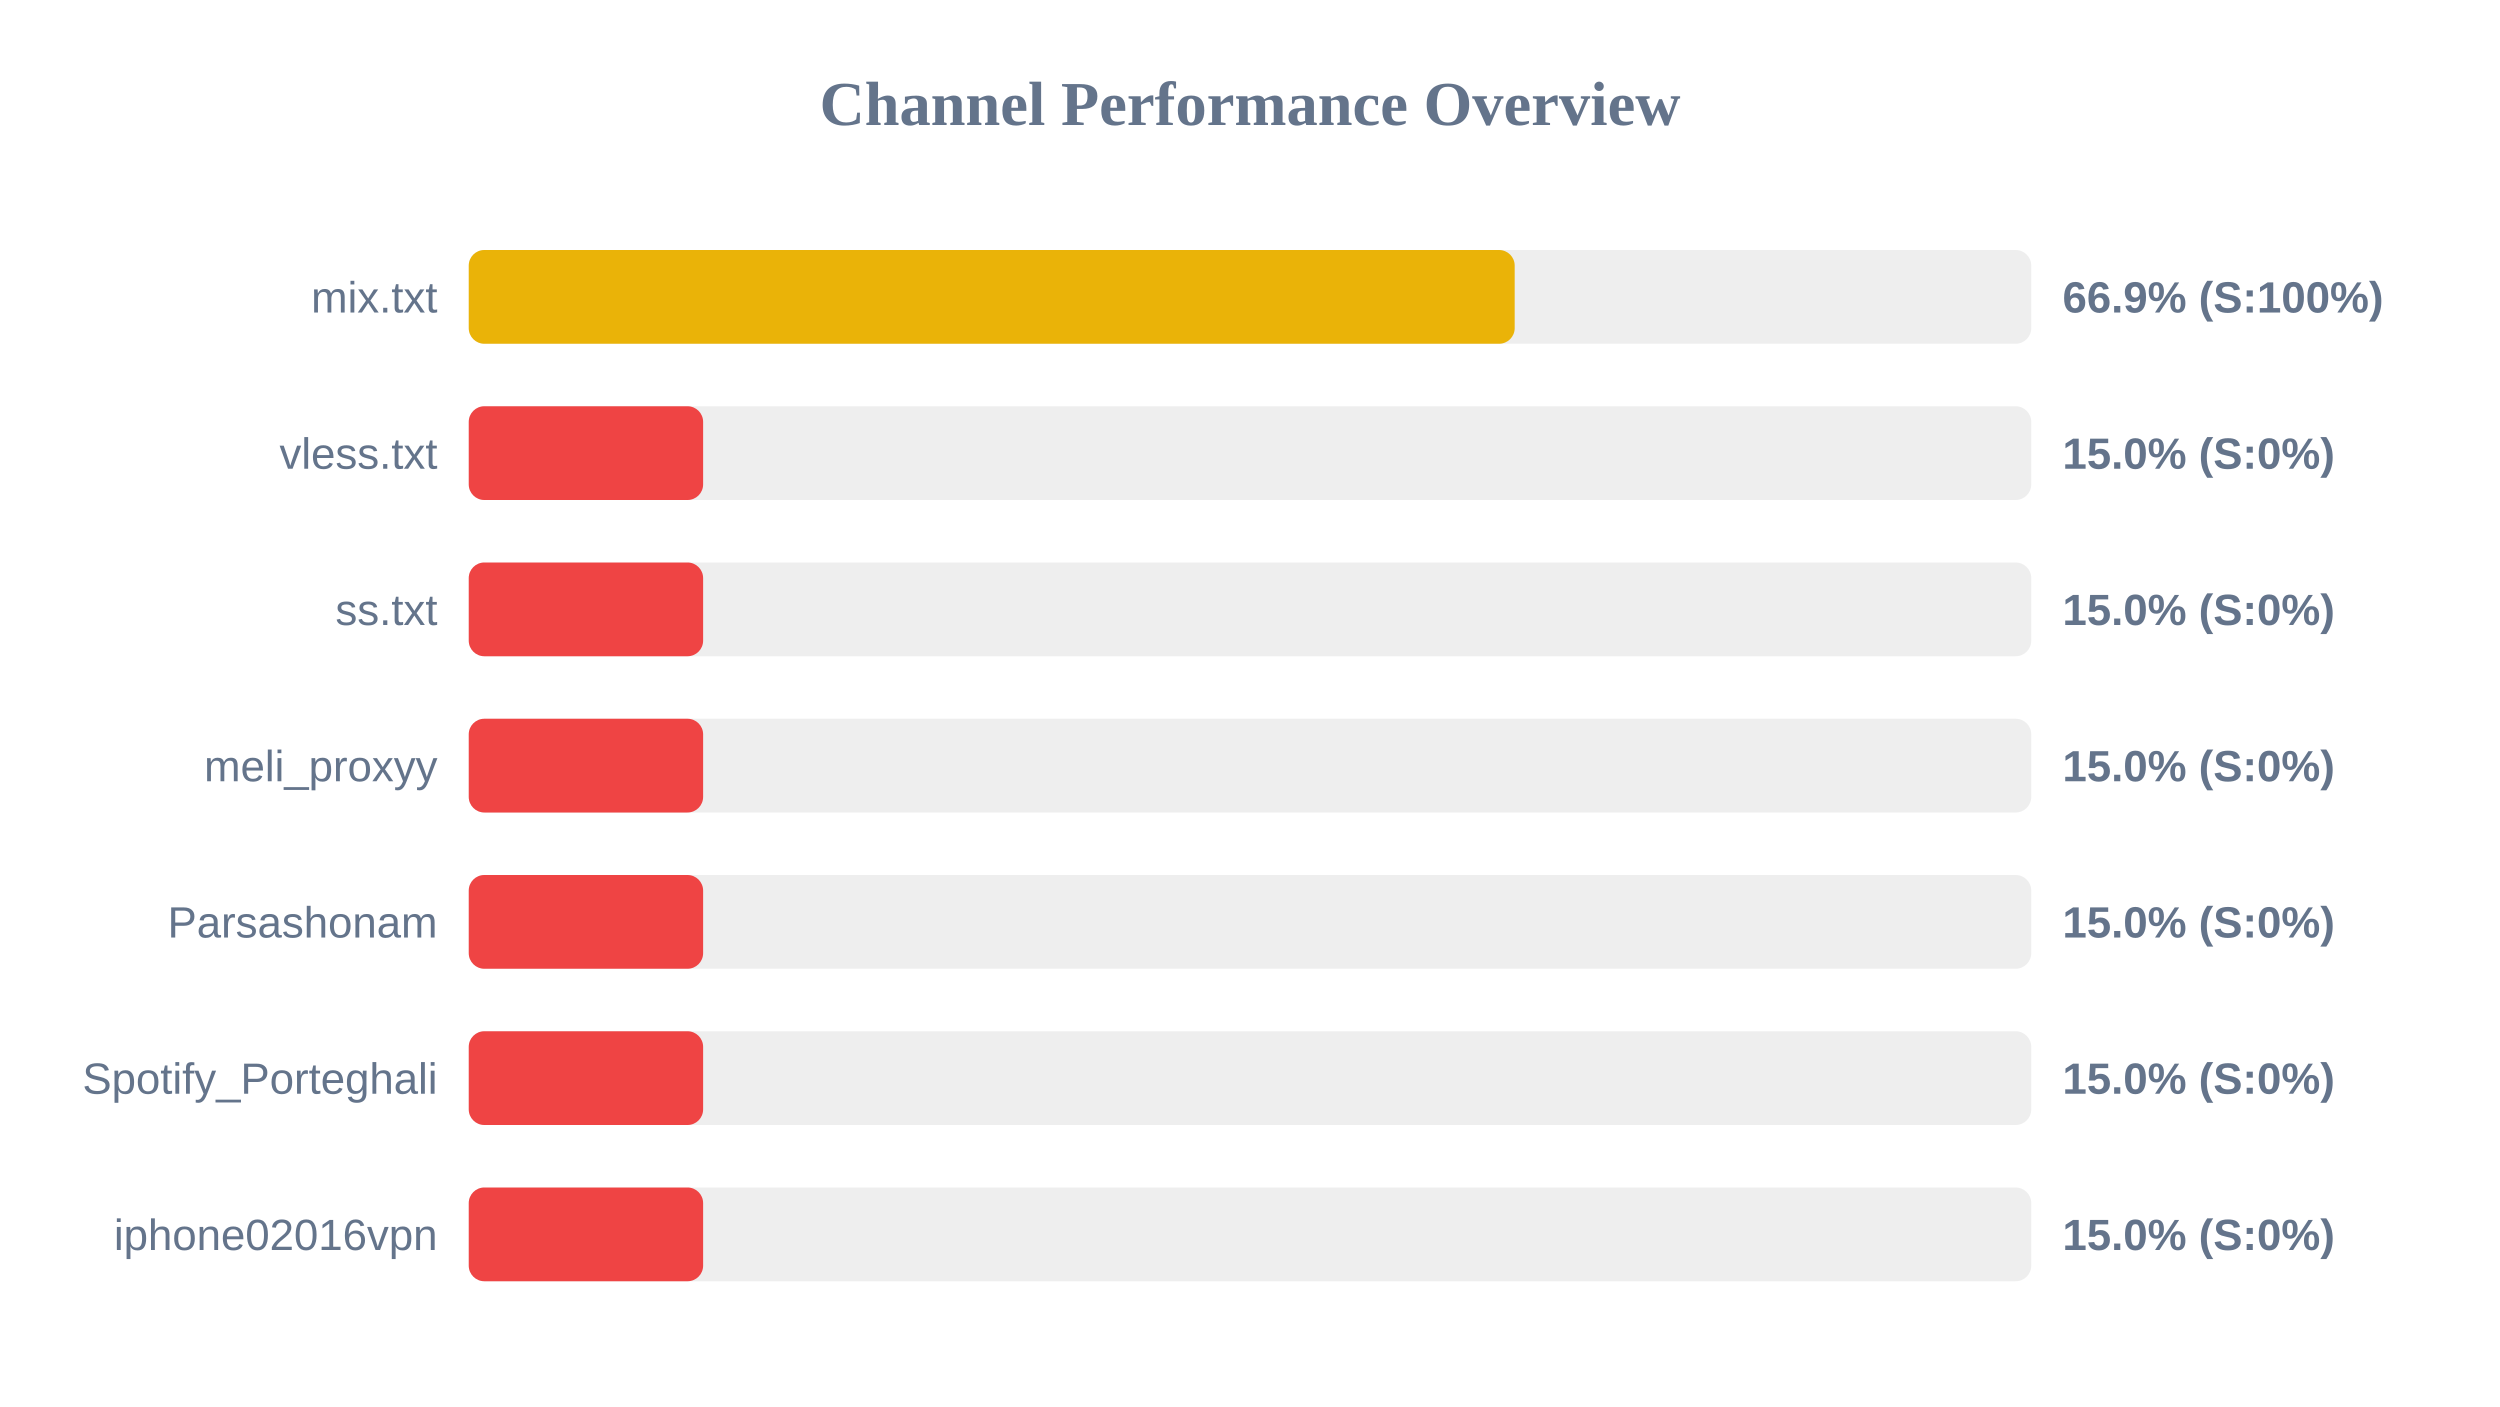
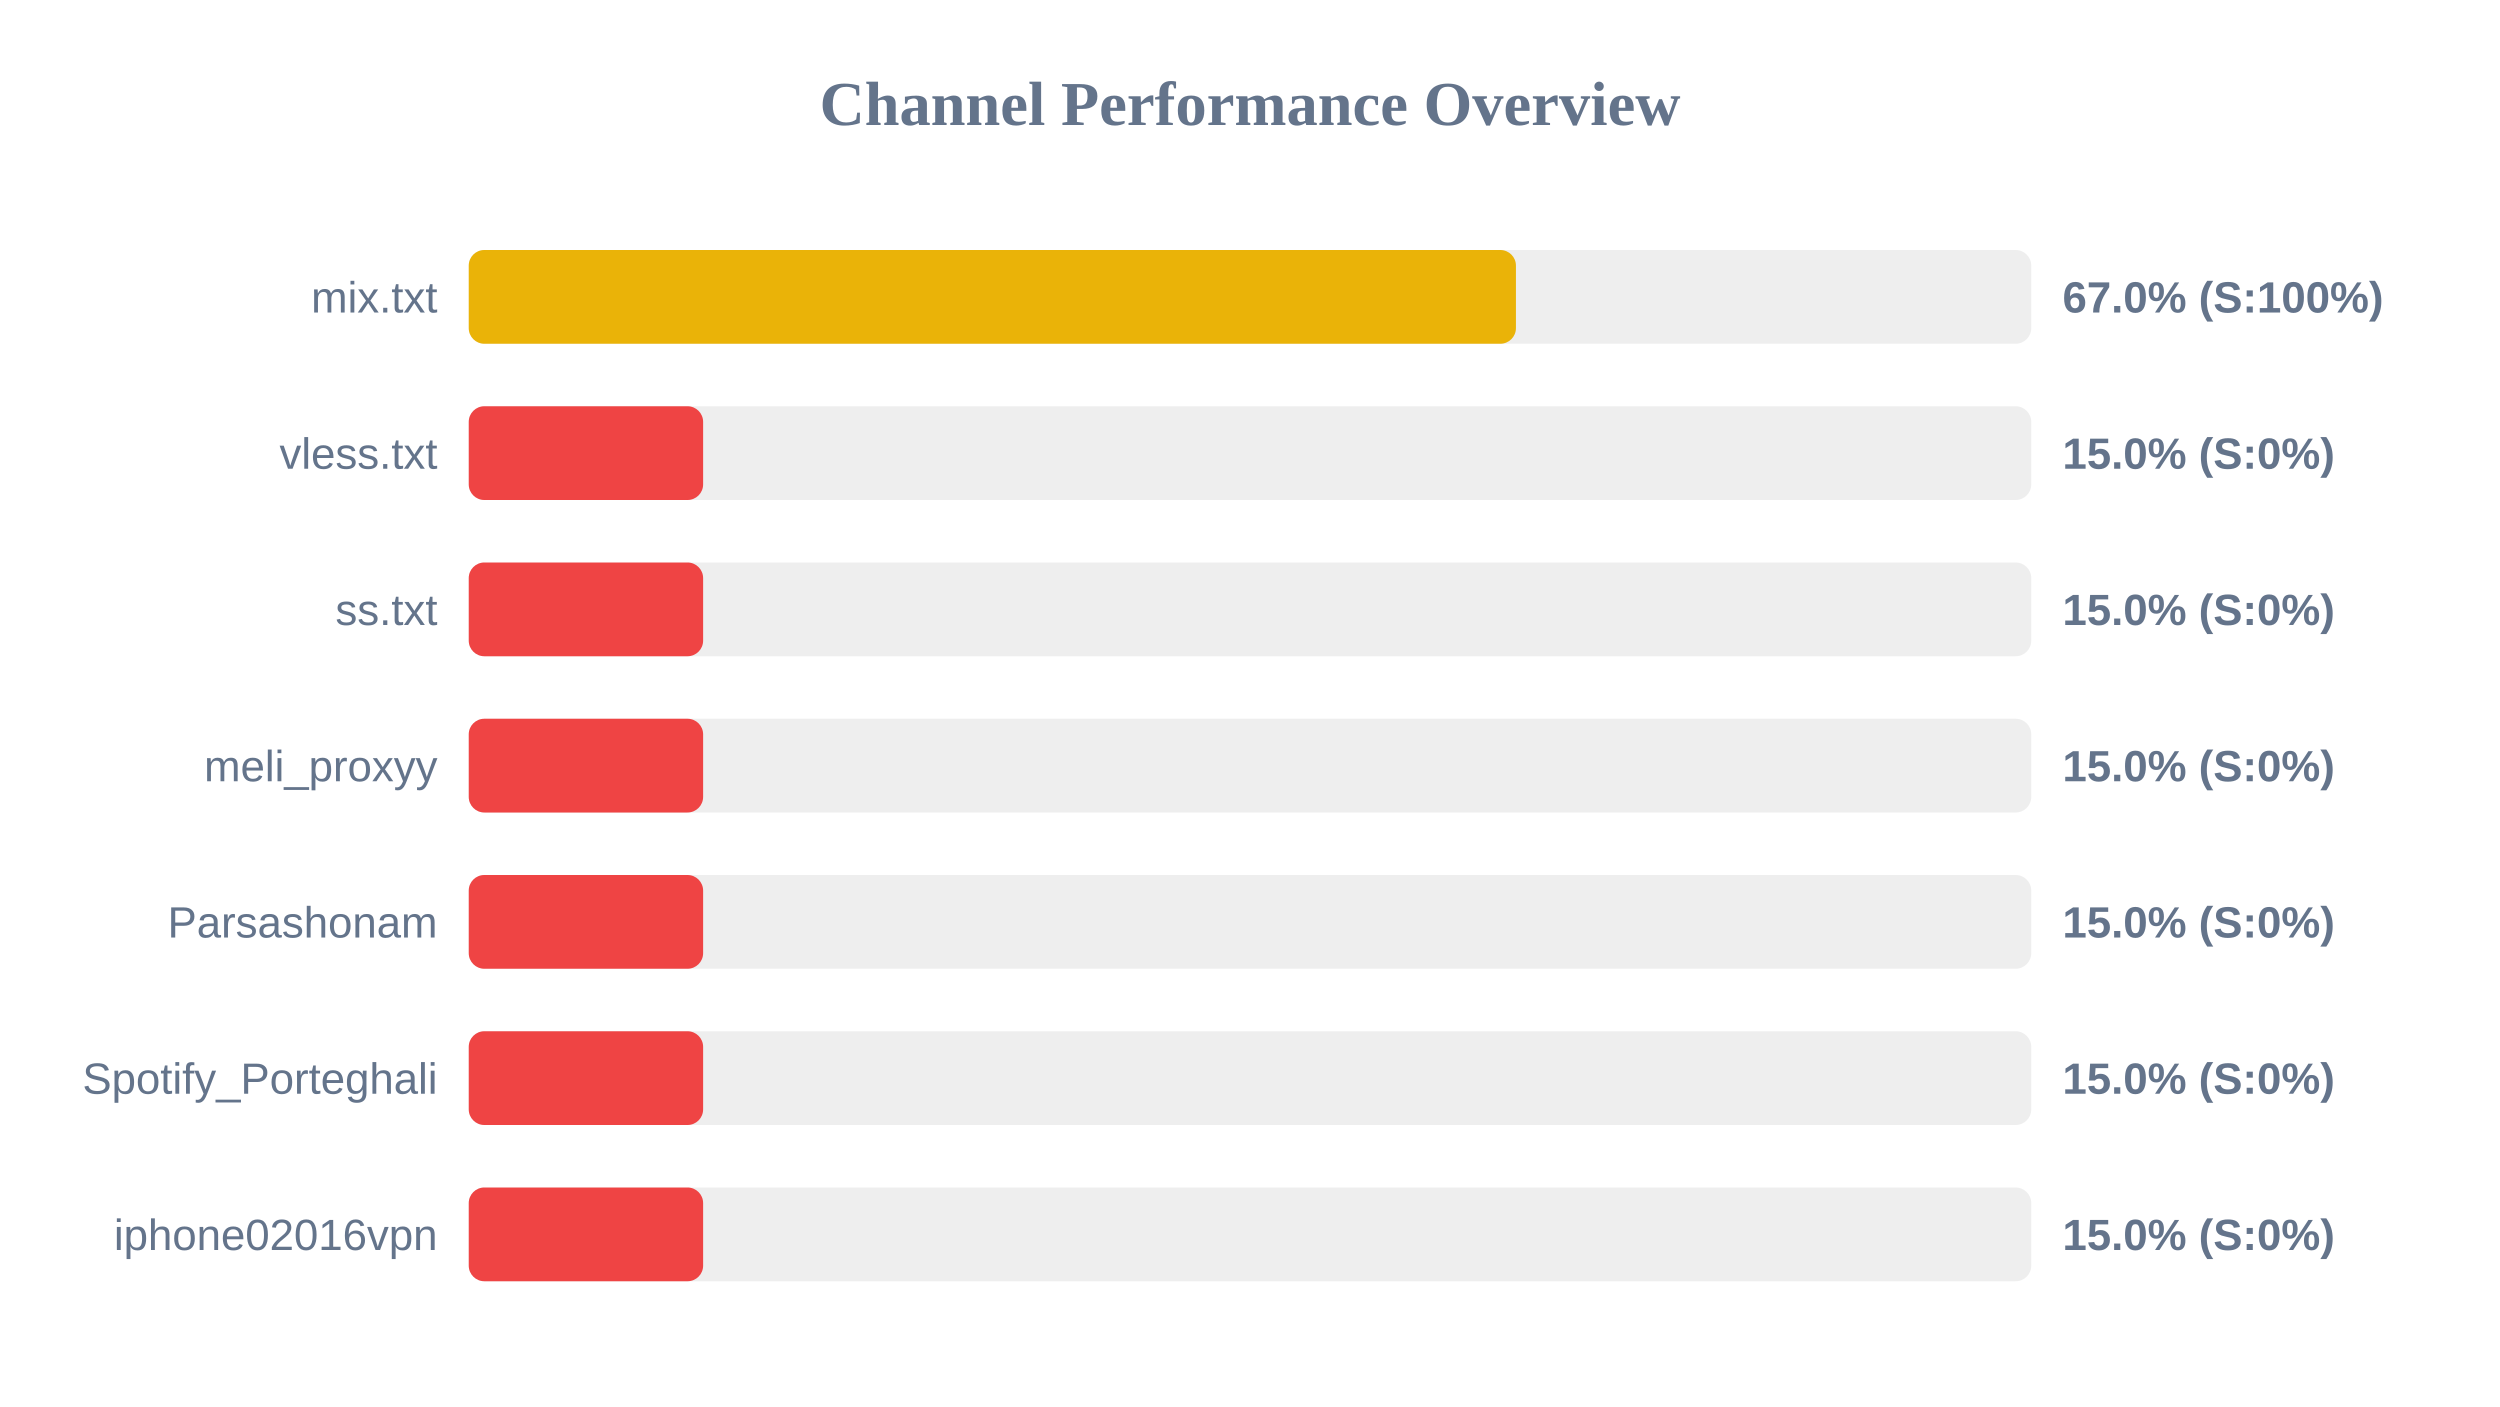
<svg xmlns="http://www.w3.org/2000/svg" width="800" height="450" version="1.1">
  <style>
        .row { font: 14px Arial; fill: #64748b; }
        .score { font: bold 14px Arial; fill: #64748b; }
    </style>
  <text x="400" y="40" text-anchor="middle" font-size="20px" font-weight="bold" fill="#64748b">Channel Performance Overview</text>
  <rect x="150" y="80" width="500" height="30" fill="#eee" rx="5" />
-   <rect x="150" y="80" width="334.7" height="30" fill="#eab308" rx="5" />
+   <rect x="150" y="80" width="335.1" height="30" fill="#eab308" rx="5" />
  <text x="140" y="100" text-anchor="end" class="row">mix.txt</text>
-   <text x="660" y="100" text-anchor="start" class="score">66.9% (S:100%)</text>
+   <text x="660" y="100" text-anchor="start" class="score">67.0% (S:100%)</text>
  <rect x="150" y="130" width="500" height="30" fill="#eee" rx="5" />
  <rect x="150" y="130" width="75.0" height="30" fill="#ef4444" rx="5" />
  <text x="140" y="150" text-anchor="end" class="row">vless.txt</text>
  <text x="660" y="150" text-anchor="start" class="score">15.0% (S:0%)</text>
  <rect x="150" y="180" width="500" height="30" fill="#eee" rx="5" />
  <rect x="150" y="180" width="75.0" height="30" fill="#ef4444" rx="5" />
  <text x="140" y="200" text-anchor="end" class="row">ss.txt</text>
  <text x="660" y="200" text-anchor="start" class="score">15.0% (S:0%)</text>
  <rect x="150" y="230" width="500" height="30" fill="#eee" rx="5" />
  <rect x="150" y="230" width="75.0" height="30" fill="#ef4444" rx="5" />
  <text x="140" y="250" text-anchor="end" class="row">meli_proxyy</text>
  <text x="660" y="250" text-anchor="start" class="score">15.0% (S:0%)</text>
  <rect x="150" y="280" width="500" height="30" fill="#eee" rx="5" />
  <rect x="150" y="280" width="75.0" height="30" fill="#ef4444" rx="5" />
  <text x="140" y="300" text-anchor="end" class="row">Parsashonam</text>
  <text x="660" y="300" text-anchor="start" class="score">15.0% (S:0%)</text>
  <rect x="150" y="330" width="500" height="30" fill="#eee" rx="5" />
  <rect x="150" y="330" width="75.0" height="30" fill="#ef4444" rx="5" />
  <text x="140" y="350" text-anchor="end" class="row">Spotify_Porteghali</text>
  <text x="660" y="350" text-anchor="start" class="score">15.0% (S:0%)</text>
  <rect x="150" y="380" width="500" height="30" fill="#eee" rx="5" />
  <rect x="150" y="380" width="75.0" height="30" fill="#ef4444" rx="5" />
  <text x="140" y="400" text-anchor="end" class="row">iphone02016vpn</text>
  <text x="660" y="400" text-anchor="start" class="score">15.0% (S:0%)</text>
</svg>
